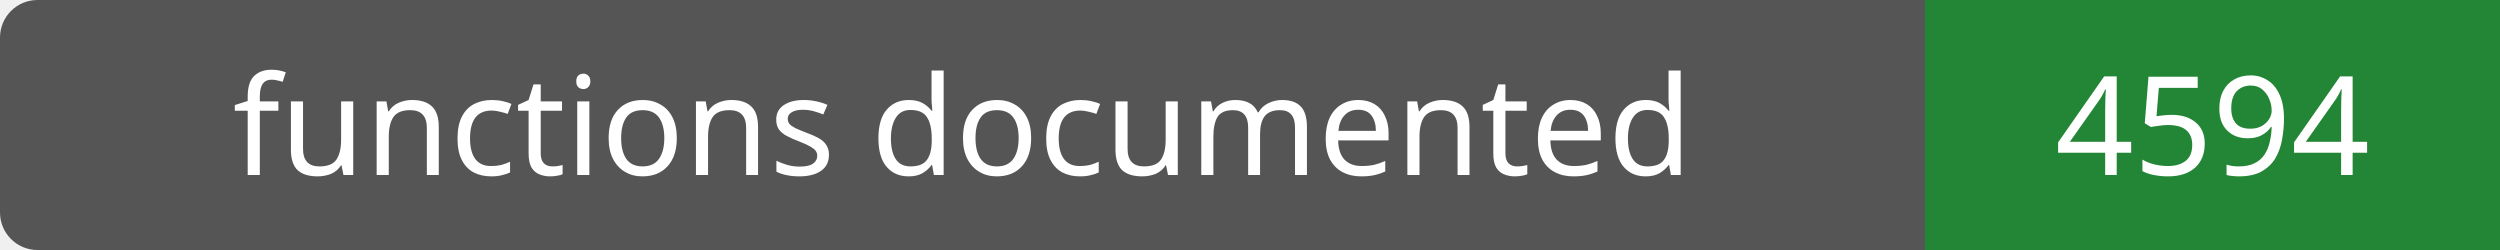
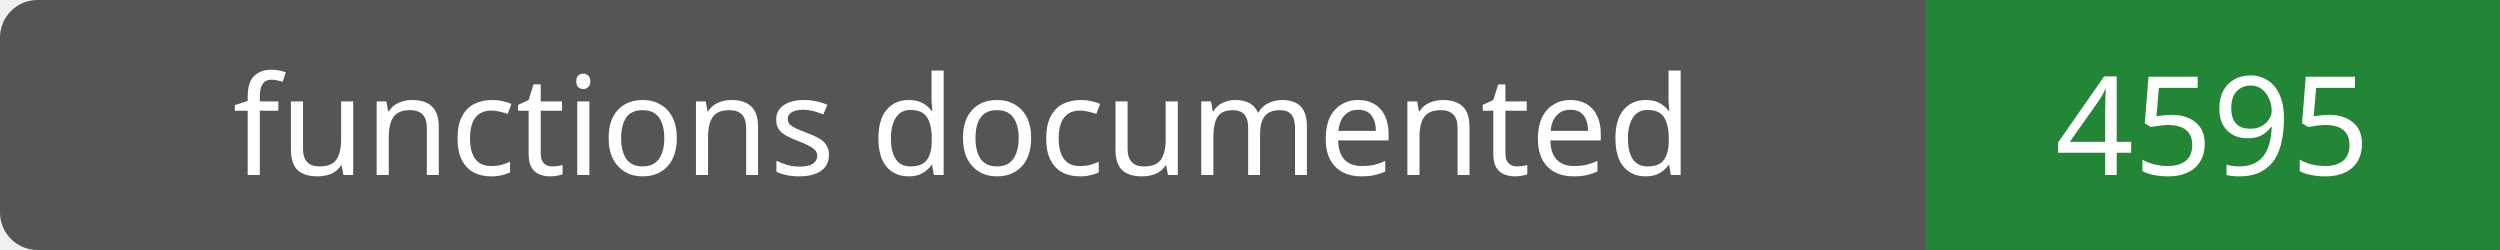
- <svg xmlns="http://www.w3.org/2000/svg" width="200" height="20" role="img" aria-label="functions documented: 4594">
+ <svg xmlns="http://www.w3.org/2000/svg" width="200" height="20" role="img" aria-label="functions documented: 4595">
  <rect width="200" height="20" rx="3" fill="#555" />
  <path fill="#238636" d="M154 0h46v20H154z" />
  <g fill="#fff" text-anchor="middle" font-family="Verdana,sans-serif" font-size="11">
    <text x="77.0" y="14">functions documented</text>
-     <text x="177.0" y="14">4594</text>
+     <text x="177.0" y="14">4595</text>
  </g>
</svg>
